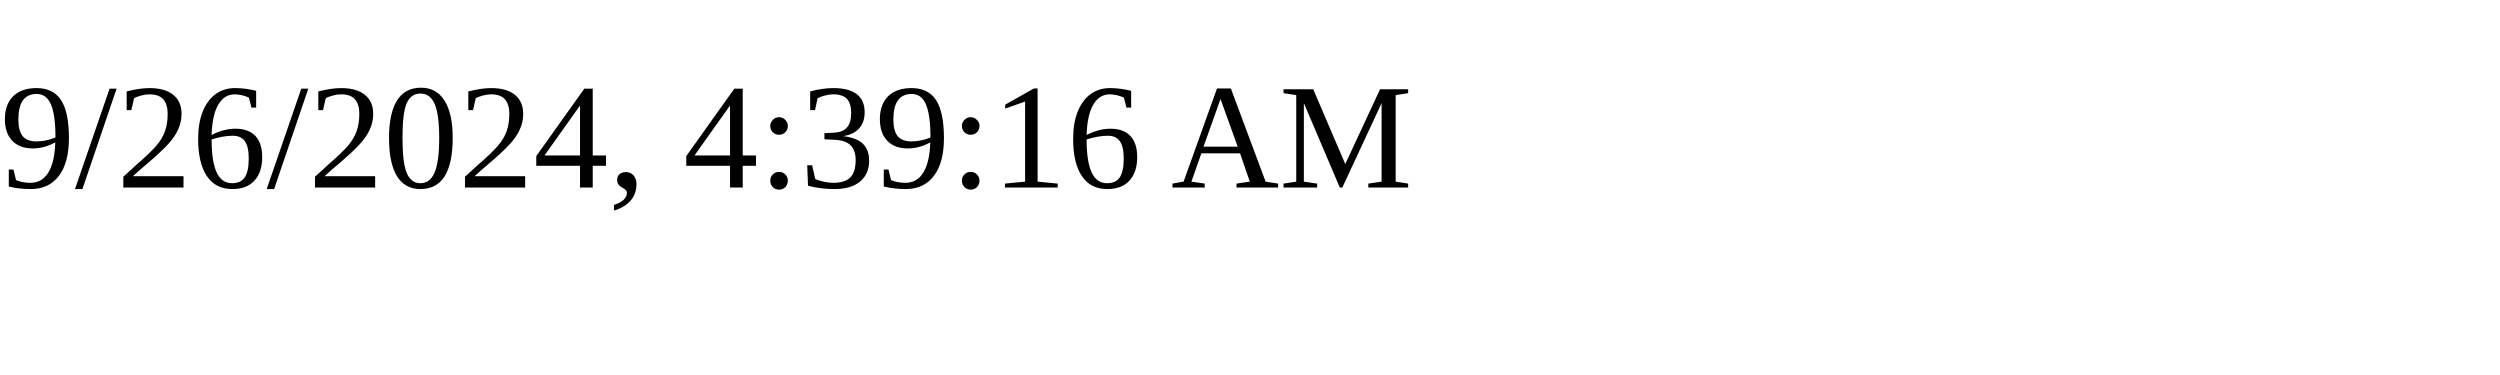
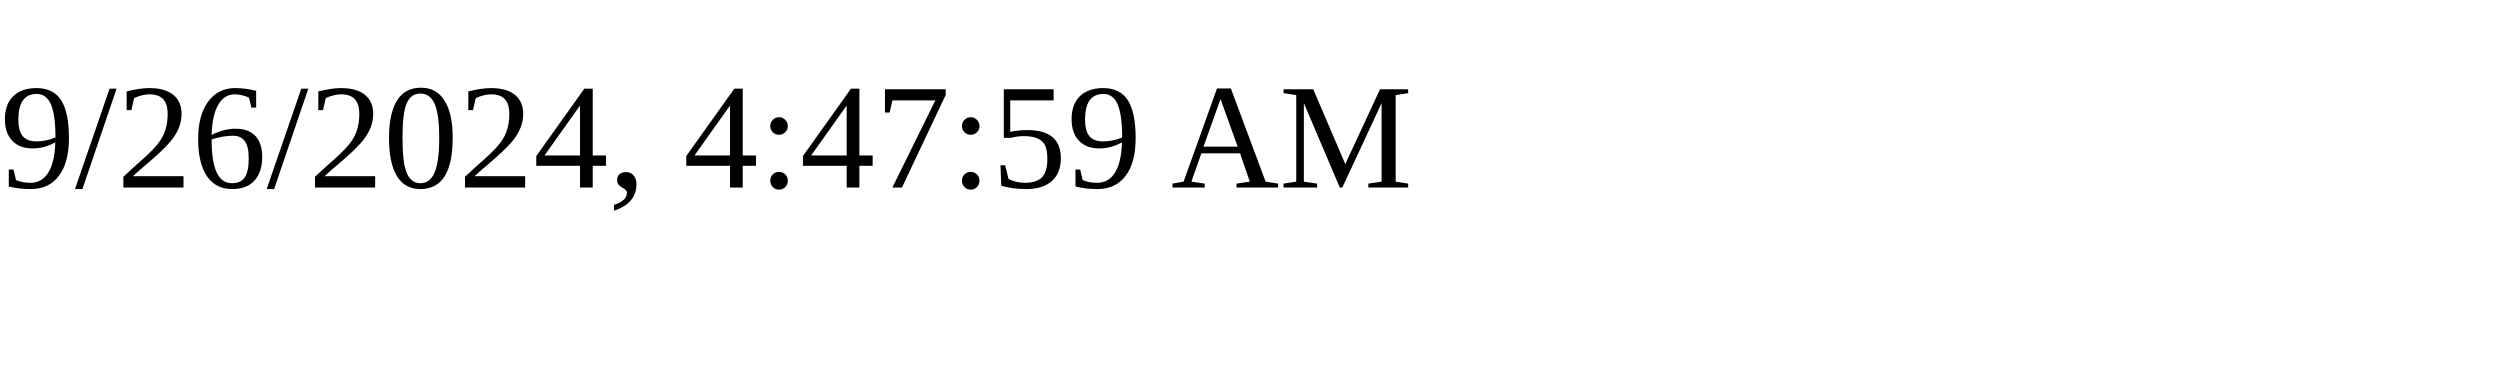
<svg xmlns="http://www.w3.org/2000/svg" height="30" width="200">
-   <text x="0" y="15">9/26/2024, 4:39:16 AM</text>
+   <text x="0" y="15">9/26/2024, 4:47:59 AM</text>
</svg>
